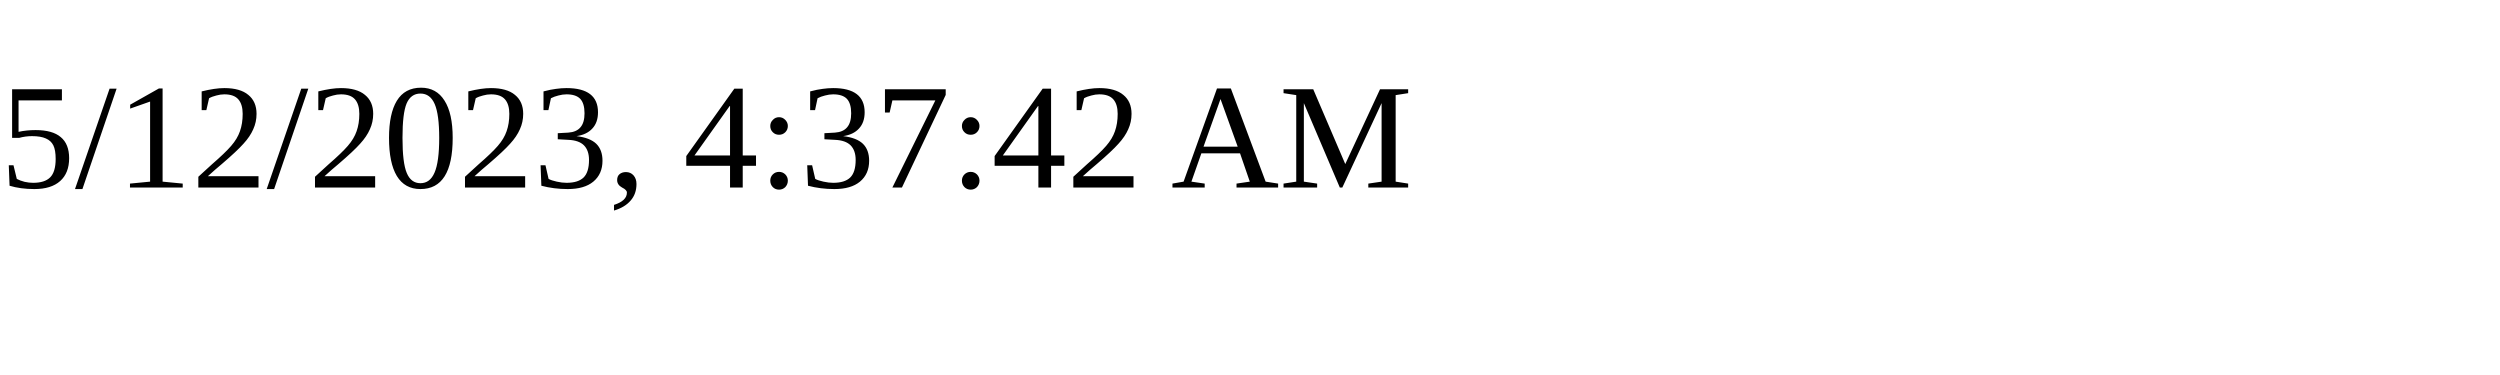
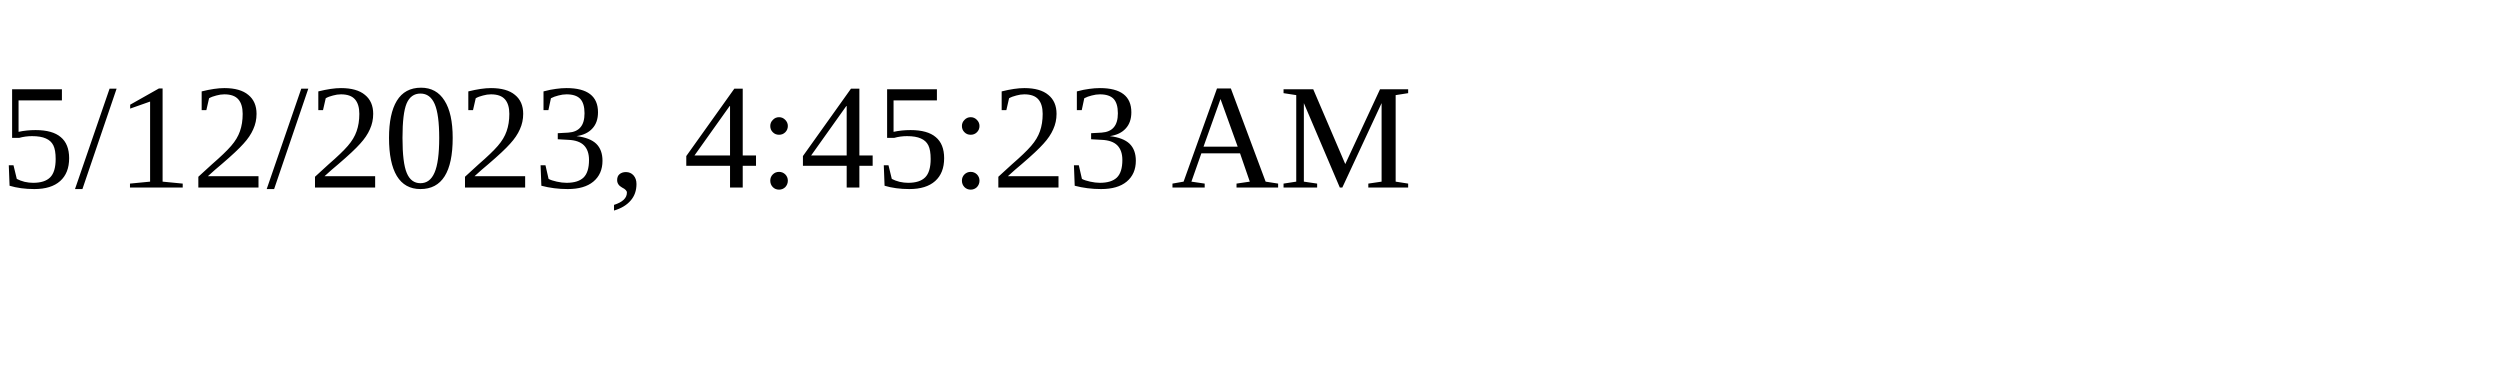
<svg xmlns="http://www.w3.org/2000/svg" height="30" width="200">
-   <text x="0" y="15">5/12/2023, 4:37:42 AM</text>
+   <text x="0" y="15">5/12/2023, 4:45:23 AM</text>
</svg>
